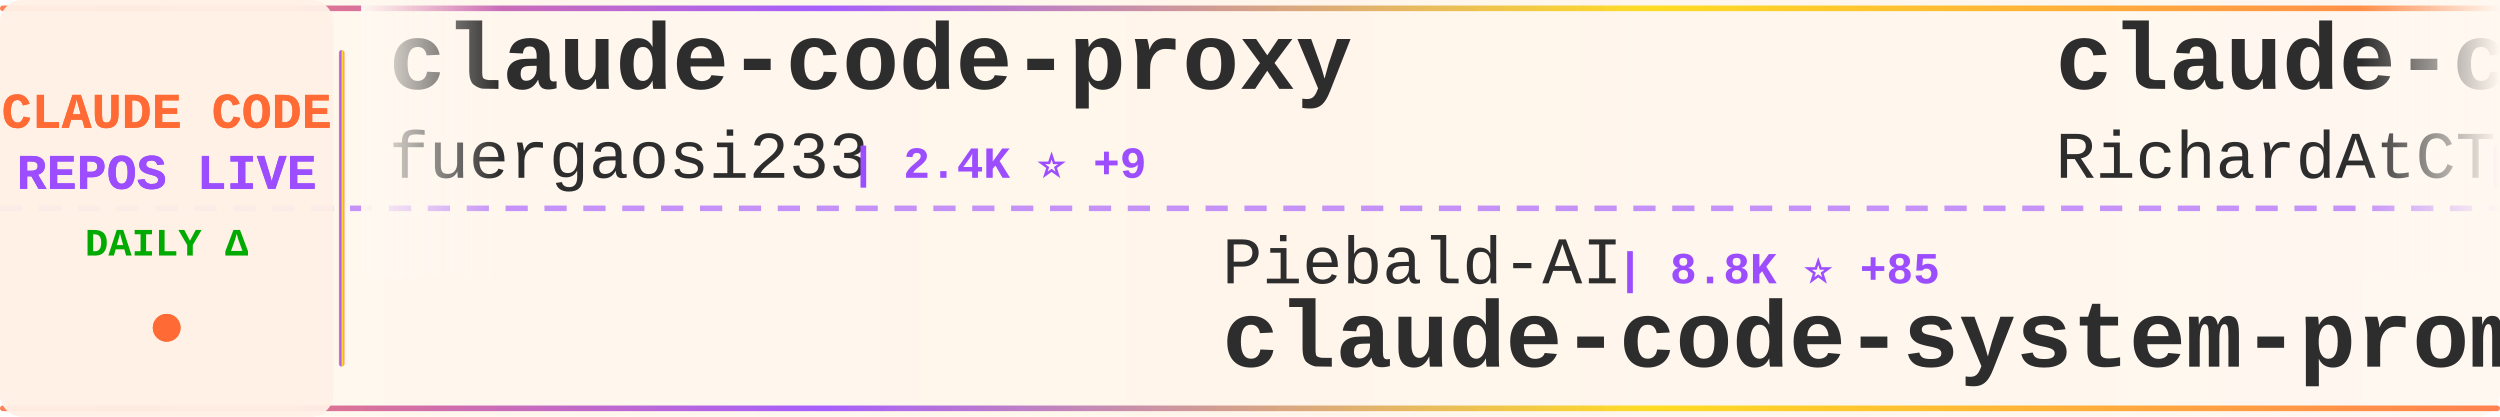
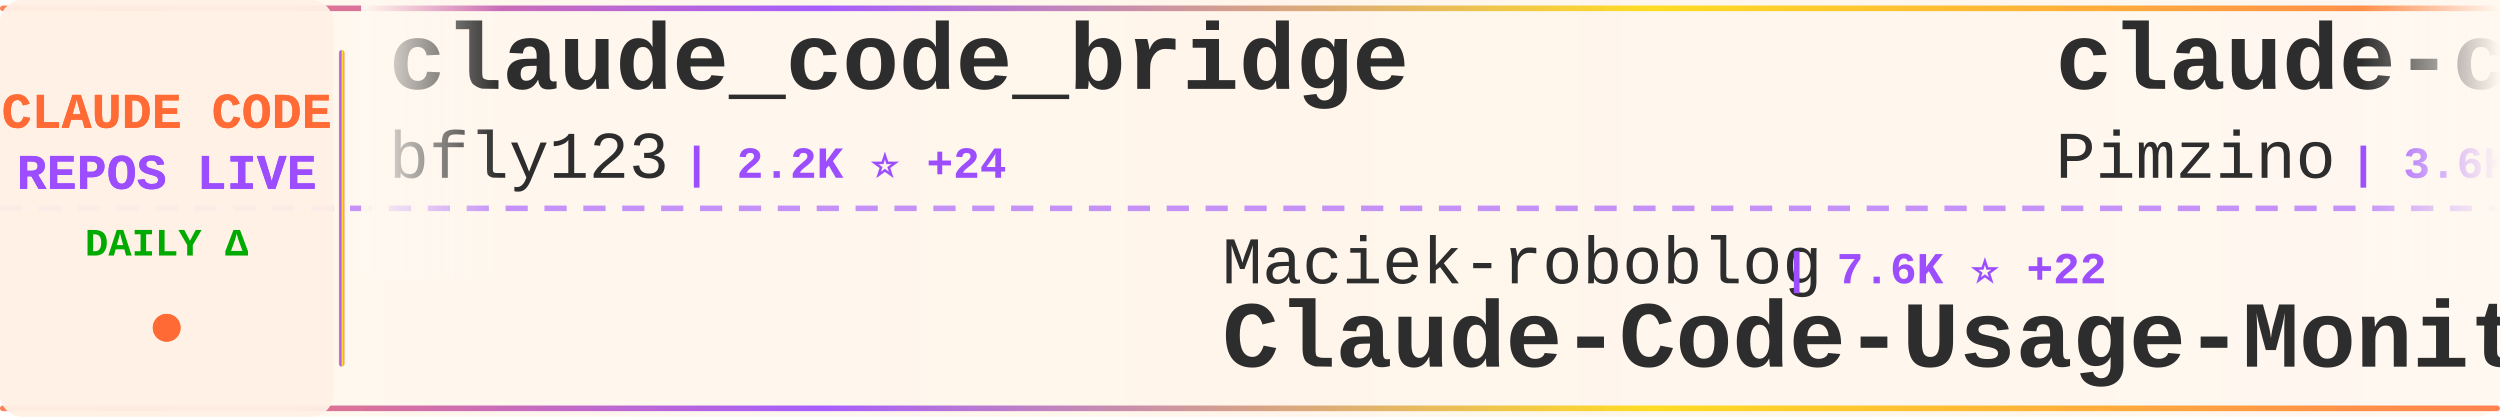
<svg xmlns="http://www.w3.org/2000/svg" width="900" height="150">
  <defs>
    <linearGradient id="tickerBg" x1="0%" y1="0%" x2="100%" y2="0%">
      <stop offset="0%" style="stop-color:#fff8f0;stop-opacity:0.98" />
      <stop offset="50%" style="stop-color:#fff5eb;stop-opacity:1" />
      <stop offset="100%" style="stop-color:#fff8f0;stop-opacity:0.98" />
    </linearGradient>
    <linearGradient id="borderGrad" x1="0%" y1="0%" x2="100%" y2="0%">
      <stop offset="0%" style="stop-color:#FF6B35;stop-opacity:0.85">
        <animate attributeName="stop-opacity" values="0.85;1;0.85" dur="2s" repeatCount="indefinite" />
      </stop>
      <stop offset="33%" style="stop-color:#9C4EFF;stop-opacity:0.9">
        <animate attributeName="stop-opacity" values="0.9;1;0.9" dur="2.2s" repeatCount="indefinite" />
      </stop>
      <stop offset="66%" style="stop-color:#FFD700;stop-opacity:0.85">
        <animate attributeName="stop-opacity" values="0.85;1;0.85" dur="1.8s" repeatCount="indefinite" />
      </stop>
      <stop offset="100%" style="stop-color:#FF6B35;stop-opacity:0.85">
        <animate attributeName="stop-opacity" values="0.85;1;0.85" dur="2s" repeatCount="indefinite" />
      </stop>
    </linearGradient>
    <filter id="textGlow">
      <feGaussianBlur stdDeviation="0.15" result="coloredBlur" />
      <feMerge>
        <feMergeNode in="coloredBlur" />
        <feMergeNode in="SourceGraphic" />
      </feMerge>
    </filter>
    <filter id="metricGlow">
      <feGaussianBlur stdDeviation="0.2" result="coloredBlur" />
      <feMerge>
        <feMergeNode in="coloredBlur" />
        <feMergeNode in="SourceGraphic" />
      </feMerge>
    </filter>
    <linearGradient id="leftFade" x1="0%" y1="0%" x2="100%" y2="0%">
      <stop offset="0%" style="stop-color:#fff8f0;stop-opacity:1" />
      <stop offset="100%" style="stop-color:#fff8f0;stop-opacity:0" />
    </linearGradient>
    <linearGradient id="rightFade" x1="0%" y1="0%" x2="100%" y2="0%">
      <stop offset="0%" style="stop-color:#fff8f0;stop-opacity:0" />
      <stop offset="100%" style="stop-color:#fff8f0;stop-opacity:1" />
    </linearGradient>
  </defs>
  <rect width="900" height="150" fill="url(#tickerBg)" rx="8" />
  <rect x="0" y="2" width="900" height="2" fill="url(#borderGrad)" rx="1" />
  <rect x="0" y="146" width="900" height="2" fill="url(#borderGrad)" rx="1" />
  <line x1="0" y1="75" x2="900" y2="75" stroke="#9C4EFF" stroke-width="2" stroke-dasharray="8 6" opacity="0.6" />
  <rect x="0" y="0" width="120" height="150" fill="#fff0e6" opacity="0.95" rx="8" />
  <text x="60" y="46" font-family="'Courier New', monospace" font-size="18" font-weight="bold" fill="#FF6B35" text-anchor="middle" filter="url(#textGlow)">
    CLAUDE CODE
  </text>
  <text x="60" y="68" font-family="'Courier New', monospace" font-size="18" font-weight="bold" fill="#9C4EFF" text-anchor="middle" filter="url(#textGlow)">
    REPOS LIVE
  </text>
  <text x="60" y="92" font-family="'Courier New', monospace" font-size="14" font-weight="bold" fill="#00aa00" text-anchor="middle">
    DAILY Δ
  </text>
  <circle cx="60" cy="118" r="5" fill="#FF6B35" filter="url(#metricGlow)">
    <animate attributeName="r" values="4;6;4" dur="1.5s" repeatCount="indefinite" />
    <animate attributeName="opacity" values="0.6;1;0.6" dur="1.5s" repeatCount="indefinite" />
  </circle>
  <rect x="122" y="18" width="2" height="114" fill="url(#borderGrad)" rx="1" />
  <clipPath id="tickerClip">
    <rect x="130" y="0" width="770" height="150" />
  </clipPath>
  <g clip-path="url(#tickerClip)">
    <g id="tickerItems">
      <animateTransform attributeName="transform" attributeType="XML" type="translate" from="0 0" to="-3000 0" dur="54s" repeatCount="indefinite" />
      <g transform="translate(0, 0)">
+         <text x="140" y="32" font-family="'Courier New', monospace" font-size="34" font-weight="bold" fill="#2d2d2d">claude_code_bridge</text>
+         <text x="140" y="64" font-family="'Courier New', monospace" font-size="24" font-weight="normal" fill="#2d2d2d" opacity="1.0">bfly123</text>
+         <text x="246" y="64" font-family="'Courier New', monospace" font-size="16" font-weight="bold" fill="#9C4EFF"> | 2.2K ⭐ +24</text>
+       </g>
+       <g transform="translate(300, 0)">
+         <text x="140" y="102" font-family="'Courier New', monospace" font-size="24" font-weight="normal" fill="#2d2d2d" opacity="1.0">Maciek-roboblog</text>
+         <text x="342" y="102" font-family="'Courier New', monospace" font-size="16" font-weight="bold" fill="#9C4EFF"> | 7.6K ⭐ +22</text>
+         <text x="140" y="132" font-family="'Courier New', monospace" font-size="34" font-weight="bold" fill="#2d2d2d">Claude-Code-Usage-Monito...</text>
+       </g>
+       <g transform="translate(600, 0)">
+         <text x="140" y="32" font-family="'Courier New', monospace" font-size="34" font-weight="bold" fill="#2d2d2d">claude-code-spec-workflo...</text>
+         <text x="140" y="64" font-family="'Courier New', monospace" font-size="24" font-weight="normal" fill="#2d2d2d" opacity="1.0">Pimzino</text>
+         <text x="246" y="64" font-family="'Courier New', monospace" font-size="16" font-weight="bold" fill="#9C4EFF"> | 3.6K ⭐ +6</text>
+       </g>
+       <g transform="translate(900, 0)">
+         <text x="140" y="102" font-family="'Courier New', monospace" font-size="24" font-weight="normal" fill="#2d2d2d" opacity="1.0">router-for-me</text>
+         <text x="318" y="102" font-family="'Courier New', monospace" font-size="16" font-weight="bold" fill="#9C4EFF"> | 26.0K ⭐ +324</text>
+         <text x="140" y="132" font-family="'Courier New', monospace" font-size="34" font-weight="bold" fill="#2d2d2d">CLIProxyAPI</text>
+       </g>
+       <g transform="translate(1200, 0)">
+         <text x="140" y="32" font-family="'Courier New', monospace" font-size="34" font-weight="bold" fill="#2d2d2d">claude-code-source-code-...</text>
+         <text x="140" y="64" font-family="'Courier New', monospace" font-size="24" font-weight="normal" fill="#2d2d2d" opacity="1.0">ghuntley</text>
+         <text x="258" y="64" font-family="'Courier New', monospace" font-size="16" font-weight="bold" fill="#9C4EFF"> | 971 ⭐</text>
+       </g>
+       <g transform="translate(1500, 0)">
+         <text x="140" y="102" font-family="'Courier New', monospace" font-size="24" font-weight="normal" fill="#2d2d2d" opacity="1.0">huangserva</text>
+         <text x="282" y="102" font-family="'Courier New', monospace" font-size="16" font-weight="bold" fill="#9C4EFF"> | 551 ⭐</text>
+         <text x="140" y="132" font-family="'Courier New', monospace" font-size="34" font-weight="bold" fill="#2d2d2d">claude-code-cli</text>
+       </g>
+       <g transform="translate(1800, 0)">
        <text x="140" y="32" font-family="'Courier New', monospace" font-size="34" font-weight="bold" fill="#2d2d2d">claude-code-proxy</text>
        <text x="140" y="64" font-family="'Courier New', monospace" font-size="24" font-weight="normal" fill="#2d2d2d" opacity="1.0">fuergaosi233</text>
-         <text x="306" y="64" font-family="'Courier New', monospace" font-size="16" font-weight="bold" fill="#9C4EFF"> | 2.4K ⭐ +9</text>
-       </g>
-       <g transform="translate(300, 0)">
-         <text x="140" y="102" font-family="'Courier New', monospace" font-size="24" font-weight="normal" fill="#2d2d2d" opacity="1.0">Piebald-AI</text>
-         <text x="282" y="102" font-family="'Courier New', monospace" font-size="16" font-weight="bold" fill="#9C4EFF"> | 8.8K ⭐ +85</text>
-         <text x="140" y="132" font-family="'Courier New', monospace" font-size="34" font-weight="bold" fill="#2d2d2d">claude-code-system-promp...</text>
-       </g>
-       <g transform="translate(600, 0)">
-         <text x="140" y="32" font-family="'Courier New', monospace" font-size="34" font-weight="bold" fill="#2d2d2d">claude-code-telegram</text>
-         <text x="140" y="64" font-family="'Courier New', monospace" font-size="24" font-weight="normal" fill="#2d2d2d" opacity="1.0">RichardAtCT</text>
-         <text x="294" y="64" font-family="'Courier New', monospace" font-size="16" font-weight="bold" fill="#9C4EFF"> | 2.4K ⭐ +8</text>
-       </g>
-       <g transform="translate(900, 0)">
-         <text x="140" y="102" font-family="'Courier New', monospace" font-size="24" font-weight="normal" fill="#2d2d2d" opacity="1.0">oboard</text>
-         <text x="234" y="102" font-family="'Courier New', monospace" font-size="16" font-weight="bold" fill="#9C4EFF"> | 3.0K ⭐ +25</text>
-         <text x="140" y="132" font-family="'Courier New', monospace" font-size="34" font-weight="bold" fill="#2d2d2d">claude-code-rev</text>
-       </g>
-       <g transform="translate(1200, 0)">
-         <text x="140" y="32" font-family="'Courier New', monospace" font-size="34" font-weight="bold" fill="#2d2d2d">claude-code-tips</text>
-         <text x="140" y="64" font-family="'Courier New', monospace" font-size="24" font-weight="normal" fill="#2d2d2d" opacity="1.0">ykdojo</text>
-         <text x="234" y="64" font-family="'Courier New', monospace" font-size="16" font-weight="bold" fill="#9C4EFF"> | 7.7K ⭐ +95</text>
-       </g>
-       <g transform="translate(1500, 0)">
-         <text x="140" y="102" font-family="'Courier New', monospace" font-size="24" font-weight="normal" fill="#2d2d2d" opacity="1.0">Pimzino</text>
-         <text x="246" y="102" font-family="'Courier New', monospace" font-size="16" font-weight="bold" fill="#9C4EFF"> | 3.6K ⭐ +6</text>
-         <text x="140" y="132" font-family="'Courier New', monospace" font-size="34" font-weight="bold" fill="#2d2d2d">claude-code-spec-workflo...</text>
-       </g>
-       <g transform="translate(1800, 0)">
-         <text x="140" y="32" font-family="'Courier New', monospace" font-size="34" font-weight="bold" fill="#2d2d2d">edmunds-claude-code</text>
-         <text x="140" y="64" font-family="'Courier New', monospace" font-size="24" font-weight="normal" fill="#2d2d2d" opacity="1.0">edmund-io</text>
-         <text x="270" y="64" font-family="'Courier New', monospace" font-size="16" font-weight="bold" fill="#9C4EFF"> | 1.4K ⭐ +3</text>
+         <text x="306" y="64" font-family="'Courier New', monospace" font-size="16" font-weight="bold" fill="#9C4EFF"> | 2.4K ⭐ +11</text>
      </g>
      <g transform="translate(2100, 0)">
-         <text x="140" y="102" font-family="'Courier New', monospace" font-size="24" font-weight="normal" fill="#2d2d2d" opacity="1.0">Yeachan-Heo</text>
-         <text x="294" y="102" font-family="'Courier New', monospace" font-size="16" font-weight="bold" fill="#9C4EFF"> | 28.8K ⭐ +387</text>
-         <text x="140" y="132" font-family="'Courier New', monospace" font-size="34" font-weight="bold" fill="#2d2d2d">oh-my-claudecode</text>
+         <text x="140" y="102" font-family="'Courier New', monospace" font-size="24" font-weight="normal" fill="#2d2d2d" opacity="1.0">affaan-m</text>
+         <text x="258" y="102" font-family="'Courier New', monospace" font-size="16" font-weight="bold" fill="#9C4EFF"> | 156.1K ⭐ +1.7K</text>
+         <text x="140" y="132" font-family="'Courier New', monospace" font-size="34" font-weight="bold" fill="#2d2d2d">everything-claude-code</text>
      </g>
      <g transform="translate(2400, 0)">
-         <text x="140" y="32" font-family="'Courier New', monospace" font-size="34" font-weight="bold" fill="#2d2d2d">skills</text>
-         <text x="140" y="64" font-family="'Courier New', monospace" font-size="24" font-weight="normal" fill="#2d2d2d" opacity="1.0">anthropics</text>
-         <text x="282" y="64" font-family="'Courier New', monospace" font-size="16" font-weight="bold" fill="#9C4EFF"> | 117.3K ⭐ +770</text>
+         <text x="140" y="32" font-family="'Courier New', monospace" font-size="34" font-weight="bold" fill="#2d2d2d">claude-code-ultimate-gui...</text>
+         <text x="140" y="64" font-family="'Courier New', monospace" font-size="24" font-weight="normal" fill="#2d2d2d" opacity="1.0">FlorianBruniaux</text>
+         <text x="342" y="64" font-family="'Courier New', monospace" font-size="16" font-weight="bold" fill="#9C4EFF"> | 3.4K ⭐ +101</text>
      </g>
      <g transform="translate(2700, 0)">
-         <text x="140" y="102" font-family="'Courier New', monospace" font-size="24" font-weight="normal" fill="#2d2d2d" opacity="1.0">sickn33</text>
-         <text x="246" y="102" font-family="'Courier New', monospace" font-size="16" font-weight="bold" fill="#9C4EFF"> | 33.0K ⭐ +289</text>
-         <text x="140" y="132" font-family="'Courier New', monospace" font-size="34" font-weight="bold" fill="#2d2d2d">antigravity-awesome-skil...</text>
+         <text x="140" y="102" font-family="'Courier New', monospace" font-size="24" font-weight="normal" fill="#2d2d2d" opacity="1.0">carlvellotti</text>
+         <text x="306" y="102" font-family="'Courier New', monospace" font-size="16" font-weight="bold" fill="#9C4EFF"> | 1.9K ⭐ +6</text>
+         <text x="140" y="132" font-family="'Courier New', monospace" font-size="34" font-weight="bold" fill="#2d2d2d">claude-code-pm-course</text>
      </g>
      <g transform="translate(3000, 0)">
-         <text x="140" y="32" font-family="'Courier New', monospace" font-size="34" font-weight="bold" fill="#2d2d2d">claude-code-proxy</text>
-         <text x="140" y="64" font-family="'Courier New', monospace" font-size="24" font-weight="normal" fill="#2d2d2d" opacity="1.0">fuergaosi233</text>
-         <text x="306" y="64" font-family="'Courier New', monospace" font-size="16" font-weight="bold" fill="#9C4EFF"> | 2.4K ⭐ +9</text>
+         <text x="140" y="32" font-family="'Courier New', monospace" font-size="34" font-weight="bold" fill="#2d2d2d">claude_code_bridge</text>
+         <text x="140" y="64" font-family="'Courier New', monospace" font-size="24" font-weight="normal" fill="#2d2d2d" opacity="1.0">bfly123</text>
+         <text x="246" y="64" font-family="'Courier New', monospace" font-size="16" font-weight="bold" fill="#9C4EFF"> | 2.2K ⭐ +24</text>
      </g>
      <g transform="translate(3300, 0)">
-         <text x="140" y="102" font-family="'Courier New', monospace" font-size="24" font-weight="normal" fill="#2d2d2d" opacity="1.0">Piebald-AI</text>
-         <text x="282" y="102" font-family="'Courier New', monospace" font-size="16" font-weight="bold" fill="#9C4EFF"> | 8.8K ⭐ +85</text>
-         <text x="140" y="132" font-family="'Courier New', monospace" font-size="34" font-weight="bold" fill="#2d2d2d">claude-code-system-promp...</text>
+         <text x="140" y="102" font-family="'Courier New', monospace" font-size="24" font-weight="normal" fill="#2d2d2d" opacity="1.0">Maciek-roboblog</text>
+         <text x="342" y="102" font-family="'Courier New', monospace" font-size="16" font-weight="bold" fill="#9C4EFF"> | 7.6K ⭐ +22</text>
+         <text x="140" y="132" font-family="'Courier New', monospace" font-size="34" font-weight="bold" fill="#2d2d2d">Claude-Code-Usage-Monito...</text>
      </g>
      <g transform="translate(3600, 0)">
-         <text x="140" y="32" font-family="'Courier New', monospace" font-size="34" font-weight="bold" fill="#2d2d2d">claude-code-telegram</text>
-         <text x="140" y="64" font-family="'Courier New', monospace" font-size="24" font-weight="normal" fill="#2d2d2d" opacity="1.0">RichardAtCT</text>
-         <text x="294" y="64" font-family="'Courier New', monospace" font-size="16" font-weight="bold" fill="#9C4EFF"> | 2.4K ⭐ +8</text>
+         <text x="140" y="32" font-family="'Courier New', monospace" font-size="34" font-weight="bold" fill="#2d2d2d">claude-code-spec-workflo...</text>
+         <text x="140" y="64" font-family="'Courier New', monospace" font-size="24" font-weight="normal" fill="#2d2d2d" opacity="1.0">Pimzino</text>
+         <text x="246" y="64" font-family="'Courier New', monospace" font-size="16" font-weight="bold" fill="#9C4EFF"> | 3.6K ⭐ +6</text>
      </g>
      <g transform="translate(3900, 0)">
-         <text x="140" y="102" font-family="'Courier New', monospace" font-size="24" font-weight="normal" fill="#2d2d2d" opacity="1.0">oboard</text>
-         <text x="234" y="102" font-family="'Courier New', monospace" font-size="16" font-weight="bold" fill="#9C4EFF"> | 3.0K ⭐ +25</text>
-         <text x="140" y="132" font-family="'Courier New', monospace" font-size="34" font-weight="bold" fill="#2d2d2d">claude-code-rev</text>
+         <text x="140" y="102" font-family="'Courier New', monospace" font-size="24" font-weight="normal" fill="#2d2d2d" opacity="1.0">router-for-me</text>
+         <text x="318" y="102" font-family="'Courier New', monospace" font-size="16" font-weight="bold" fill="#9C4EFF"> | 26.0K ⭐ +324</text>
+         <text x="140" y="132" font-family="'Courier New', monospace" font-size="34" font-weight="bold" fill="#2d2d2d">CLIProxyAPI</text>
      </g>
    </g>
  </g>
  <rect x="130" y="0" width="50" height="100" fill="url(#leftFade)" />
  <rect x="850" y="0" width="50" height="100" fill="url(#rightFade)" />
</svg>
